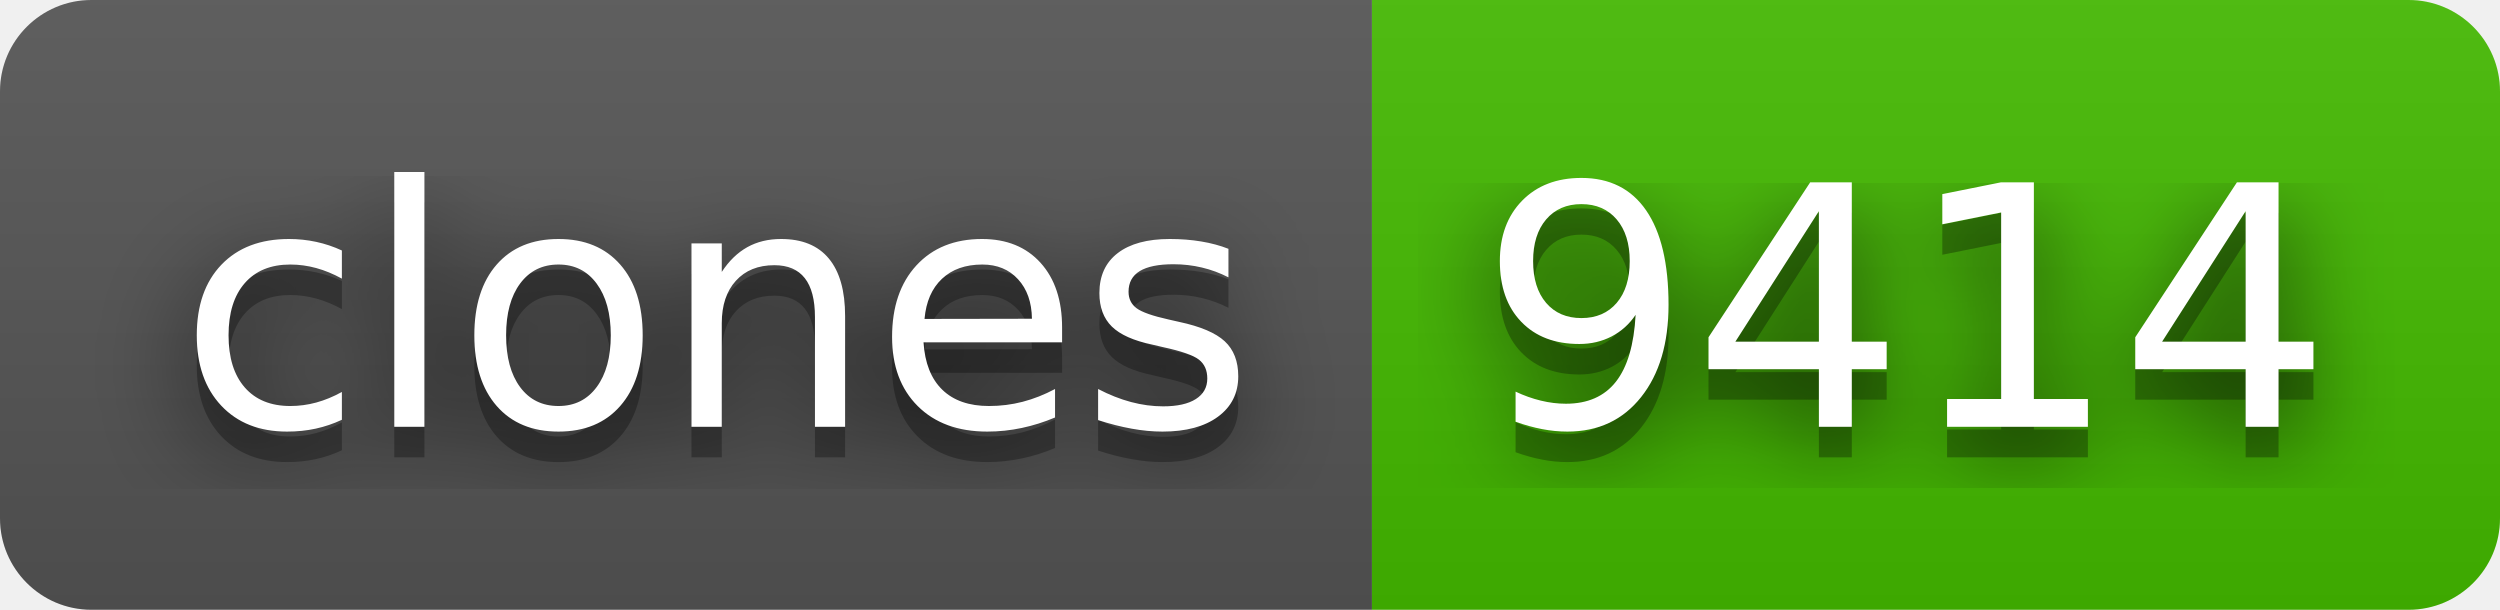
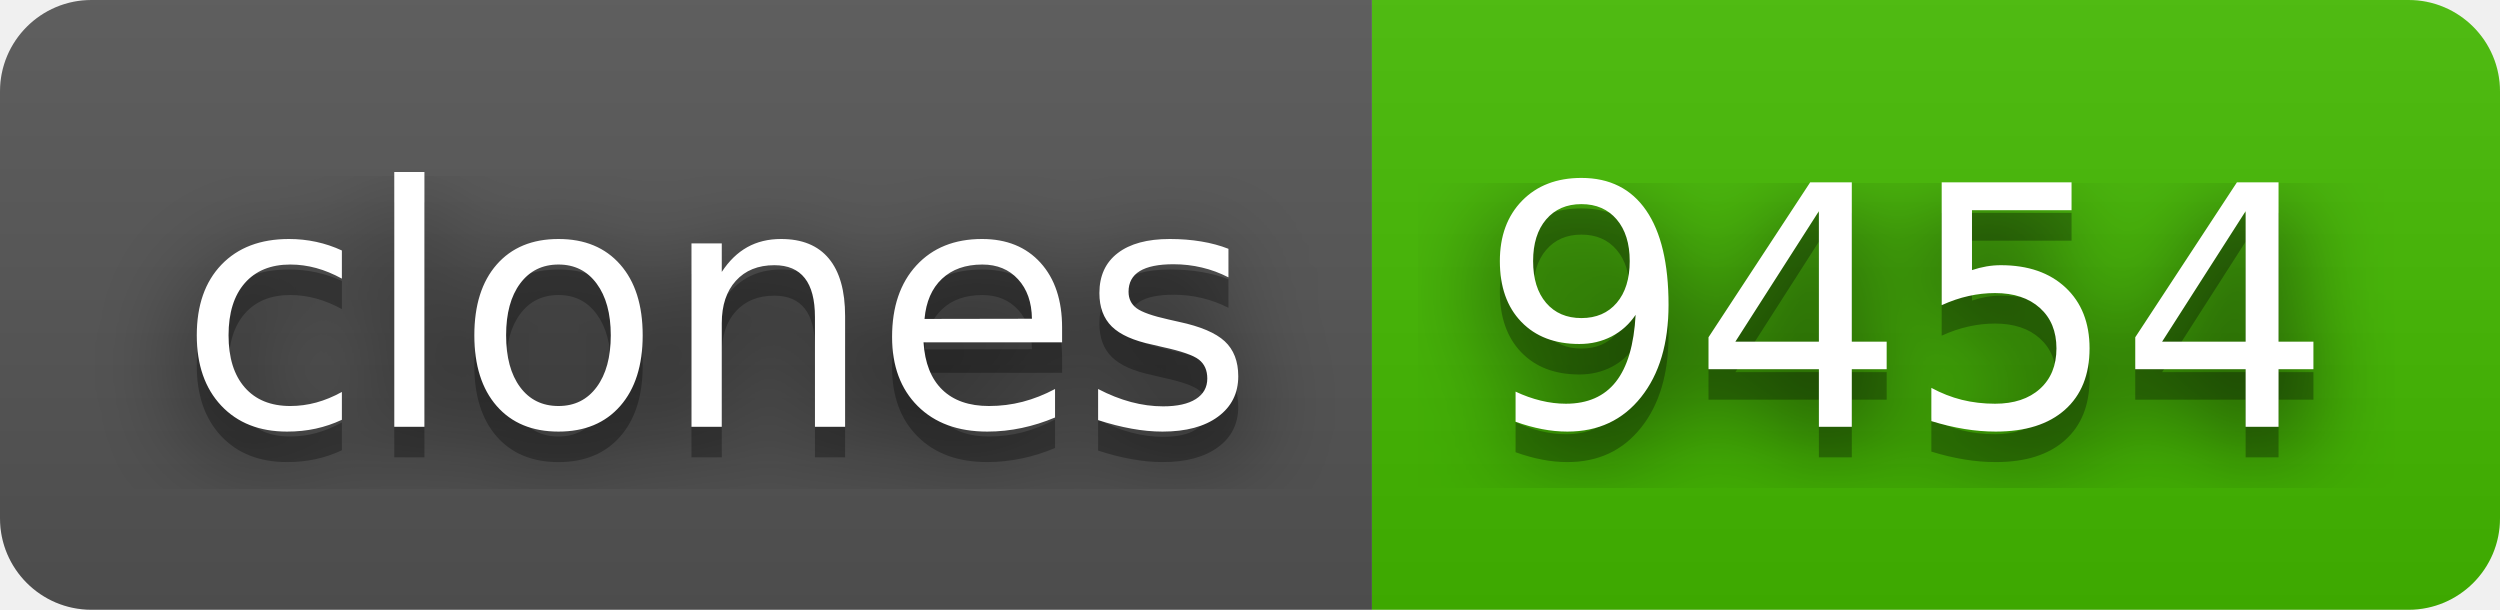
- <svg xmlns="http://www.w3.org/2000/svg" width="82" height="20" role="img" aria-label="clones: 9414">
+ <svg xmlns="http://www.w3.org/2000/svg" width="82" height="20" role="img" aria-label="clones: 9454">
  <filter id="blur">
    <feGaussianBlur stdDeviation="16" />
  </filter>
  <linearGradient id="s" x2="0" y2="100%">
    <stop offset="0" stop-color="#bbb" stop-opacity=".1" />
    <stop offset="1" stop-opacity=".1" />
  </linearGradient>
  <clipPath id="r">
    <rect width="82" height="20" rx="3" />
  </clipPath>
  <g clip-path="url(#r)">
    <rect width="45" height="20" fill="#555" />
    <rect x="45" width="37" height="20" fill="#4b0" />
    <rect width="82" height="20" fill="url(#s)" />
  </g>
  <g fill="#fff" text-anchor="middle" font-family="Verdana,Geneva,DejaVu Sans,sans-serif" text-rendering="geometricPrecision" font-size="110">
    <g transform="scale(.1)">
      <g aria-hidden="true" fill="#010101">
        <text x="235" y="150" fill-opacity=".8" filter="url(#blur)" textLength="350">clones</text>
        <text x="235" y="150" fill-opacity=".3" textLength="350">clones</text>
      </g>
      <text x="235" y="140" textLength="350">clones</text>
    </g>
    <g transform="scale(.1)">
      <g aria-hidden="true" fill="#010101">
-         <text x="625" y="150" fill-opacity=".8" filter="url(#blur)" textLength="270">9414</text>
-         <text x="625" y="150" fill-opacity=".3" textLength="270">9414</text>
+         <text x="625" y="150" fill-opacity=".8" filter="url(#blur)" textLength="270">9454</text>
+         <text x="625" y="150" fill-opacity=".3" textLength="270">9454</text>
      </g>
-       <text x="625" y="140" textLength="270">9414</text>
+       <text x="625" y="140" textLength="270">9454</text>
    </g>
  </g>
</svg>
